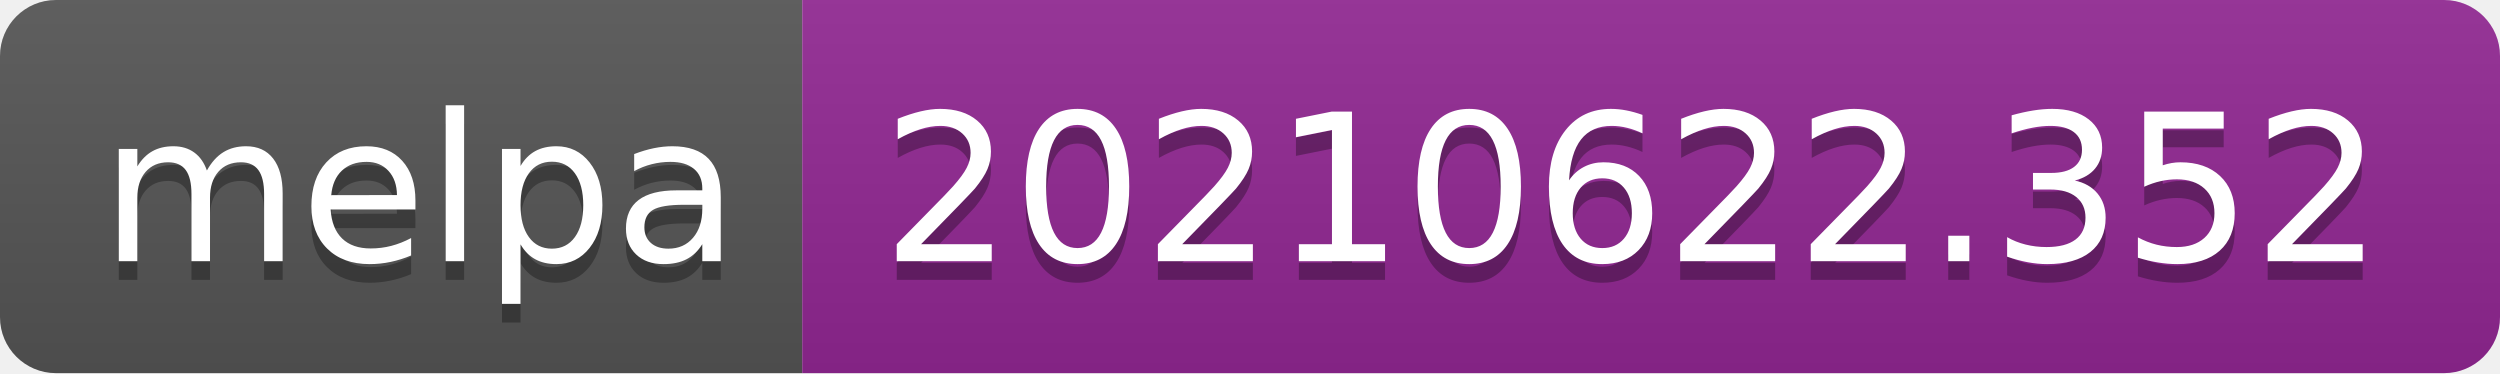
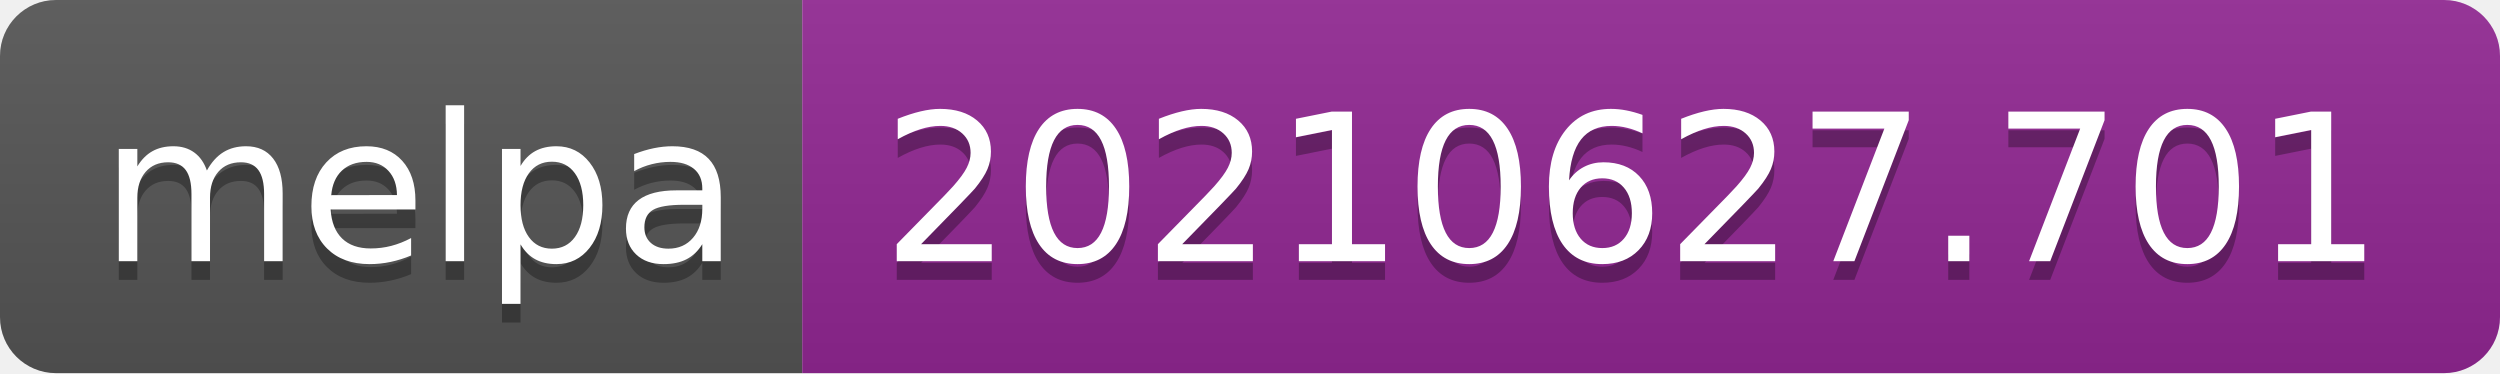
- <svg xmlns="http://www.w3.org/2000/svg" width="134" height="20" role="img" aria-label="melpa: 20210622.352">
+ <svg xmlns="http://www.w3.org/2000/svg" width="134" height="20" role="img" aria-label="melpa: 20210627.701">
  <linearGradient id="s" x2="0" y2="100%">
    <stop offset="0" stop-color="#bbb" stop-opacity=".1" />
    <stop offset="1" stop-opacity=".1" />
  </linearGradient>
  <clipPath id="r">
    <rect width="134" height="20" rx="3" fill="#fff" />
  </clipPath>
  <g clip-path="url(#r)">
    <rect width="43" height="20" fill="#555" />
    <rect x="43" width="91" height="20" fill="#922793" />
    <rect width="134" height="20" fill="url(#s)" />
  </g>
  <g fill="#fff" text-anchor="middle" font-family="Verdana,Geneva,DejaVu Sans,sans-serif" text-rendering="geometricPrecision" font-size="110">
    <text aria-hidden="true" x="225" y="150" fill="#010101" fill-opacity=".3" transform="scale(.1)" textLength="330">melpa</text>
    <text x="225" y="140" transform="scale(.1)" fill="#fff" textLength="330">melpa</text>
-     <text aria-hidden="true" x="875" y="150" fill="#010101" fill-opacity=".3" transform="scale(.1)" textLength="810">20210622.352</text>
-     <text x="875" y="140" transform="scale(.1)" fill="#fff" textLength="810">20210622.352</text>
+     <text aria-hidden="true" x="875" y="150" fill="#010101" fill-opacity=".3" transform="scale(.1)" textLength="810">20210627.701</text>
+     <text x="875" y="140" transform="scale(.1)" fill="#fff" textLength="810">20210627.701</text>
  </g>
</svg>
